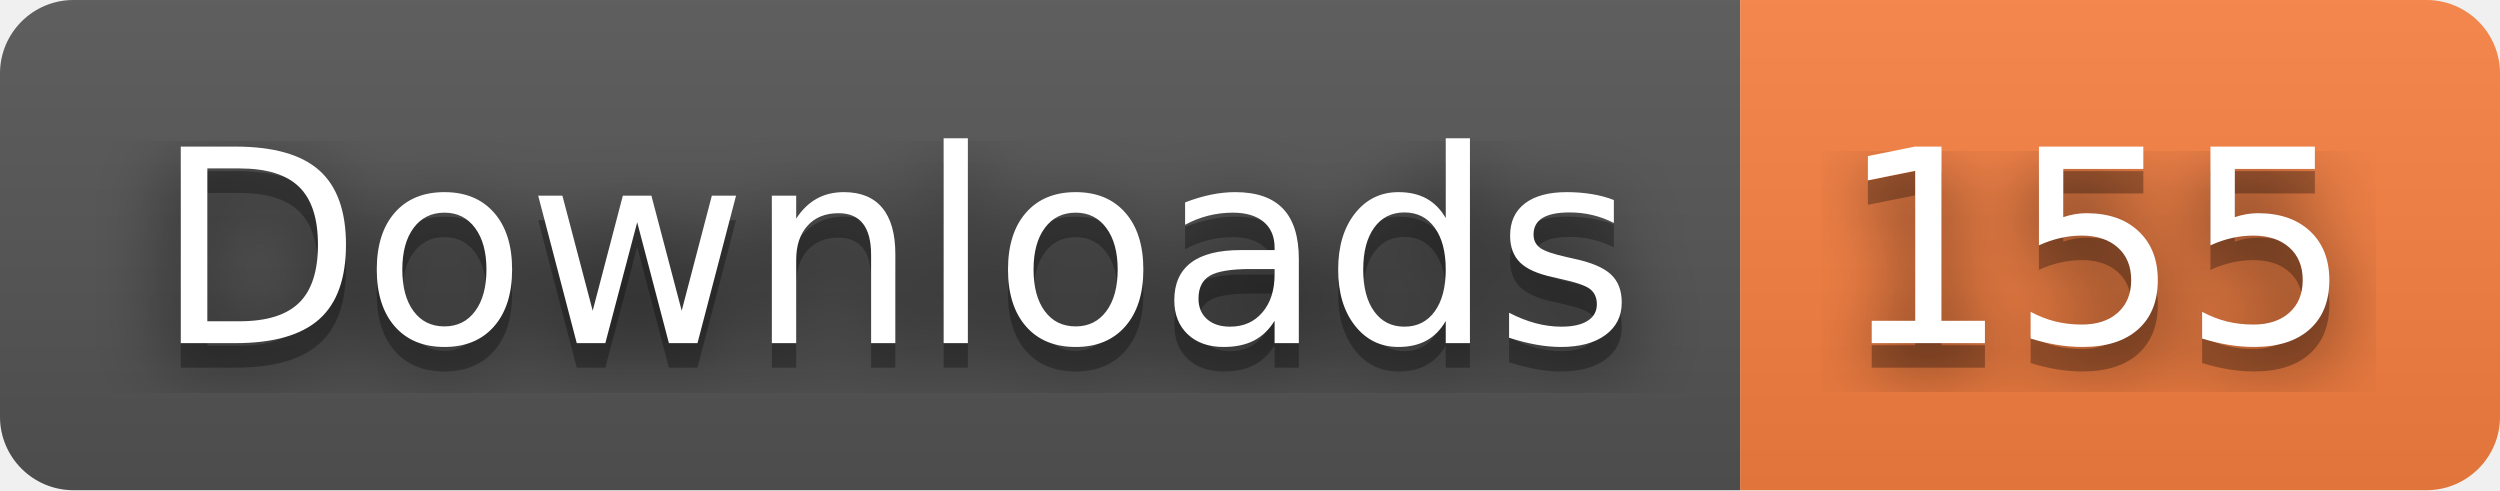
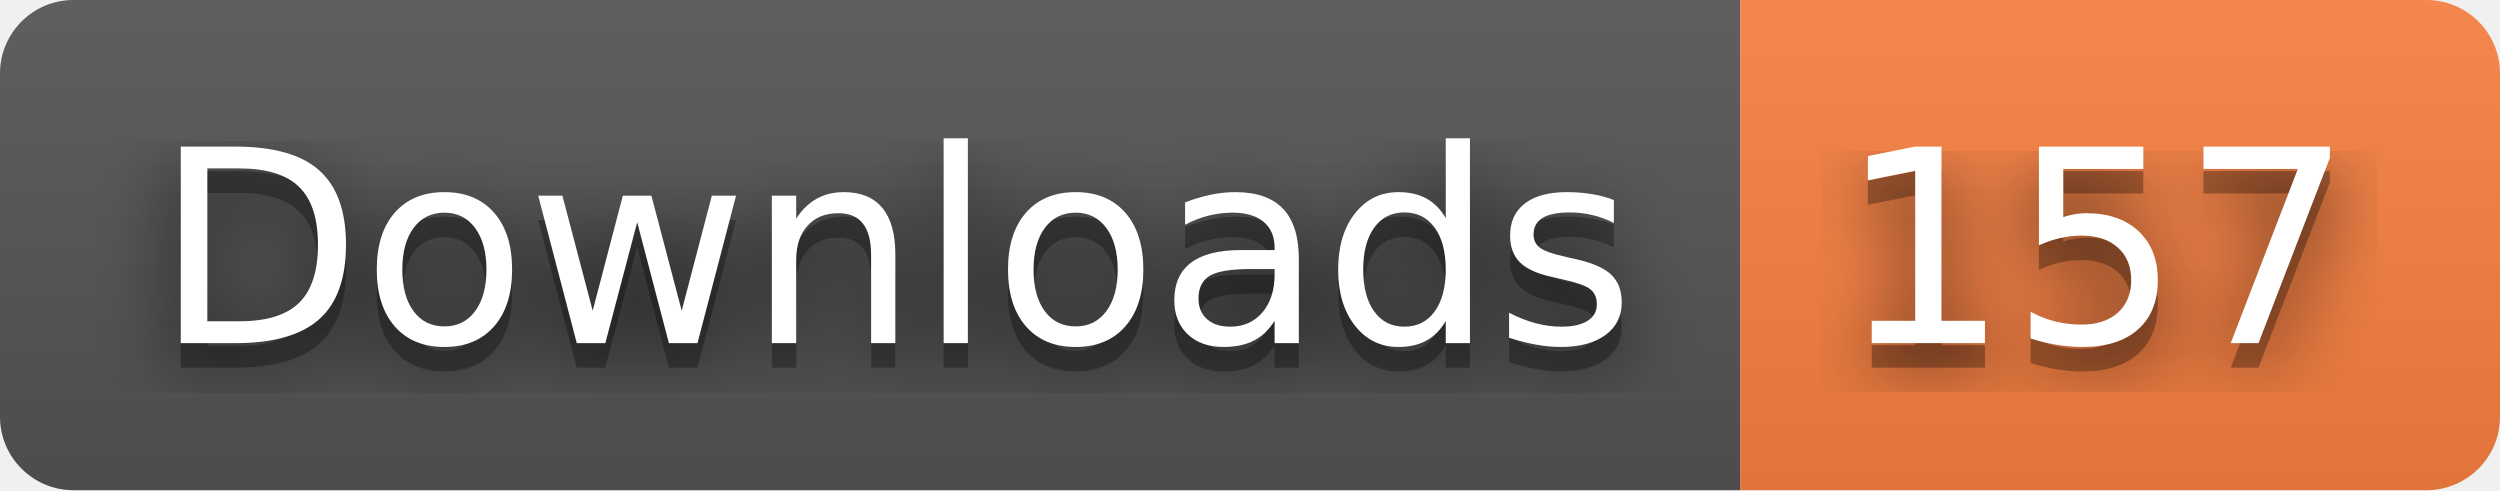
- <svg xmlns="http://www.w3.org/2000/svg" width="102" height="20" role="img" aria-label="Downloads: 155">
+ <svg xmlns="http://www.w3.org/2000/svg" width="102" height="20" role="img" aria-label="Downloads: 157">
  <filter id="blur">
    <feGaussianBlur stdDeviation="16" />
  </filter>
  <linearGradient id="s" x2="0" y2="100%">
    <stop offset="0" stop-color="#bbb" stop-opacity=".1" />
    <stop offset="1" stop-opacity=".1" />
  </linearGradient>
  <clipPath id="r">
    <rect width="102" height="20" rx="3" />
  </clipPath>
  <g clip-path="url(#r)">
    <rect width="71" height="20" fill="#555" />
    <rect x="71" width="31" height="20" fill="#fa8142" />
    <rect width="102" height="20" fill="url(#s)" />
  </g>
  <g fill="#fff" text-anchor="middle" font-family="Verdana,Geneva,DejaVu Sans,sans-serif" text-rendering="geometricPrecision" font-size="110">
    <g transform="scale(.1)">
      <g aria-hidden="true" fill="#010101">
        <text x="365" y="150" fill-opacity=".8" filter="url(#blur)" textLength="610">Downloads</text>
        <text x="365" y="150" fill-opacity=".3" textLength="610">Downloads</text>
      </g>
      <text x="365" y="140" textLength="610">Downloads</text>
    </g>
    <g transform="scale(.1)">
      <g aria-hidden="true" fill="#010101">
-         <text x="855" y="150" fill-opacity=".8" filter="url(#blur)" textLength="210">155</text>
-         <text x="855" y="150" fill-opacity=".3" textLength="210">155</text>
+         <text x="855" y="150" fill-opacity=".8" filter="url(#blur)" textLength="210">157</text>
+         <text x="855" y="150" fill-opacity=".3" textLength="210">157</text>
      </g>
-       <text x="855" y="140" textLength="210">155</text>
+       <text x="855" y="140" textLength="210">157</text>
    </g>
  </g>
</svg>
